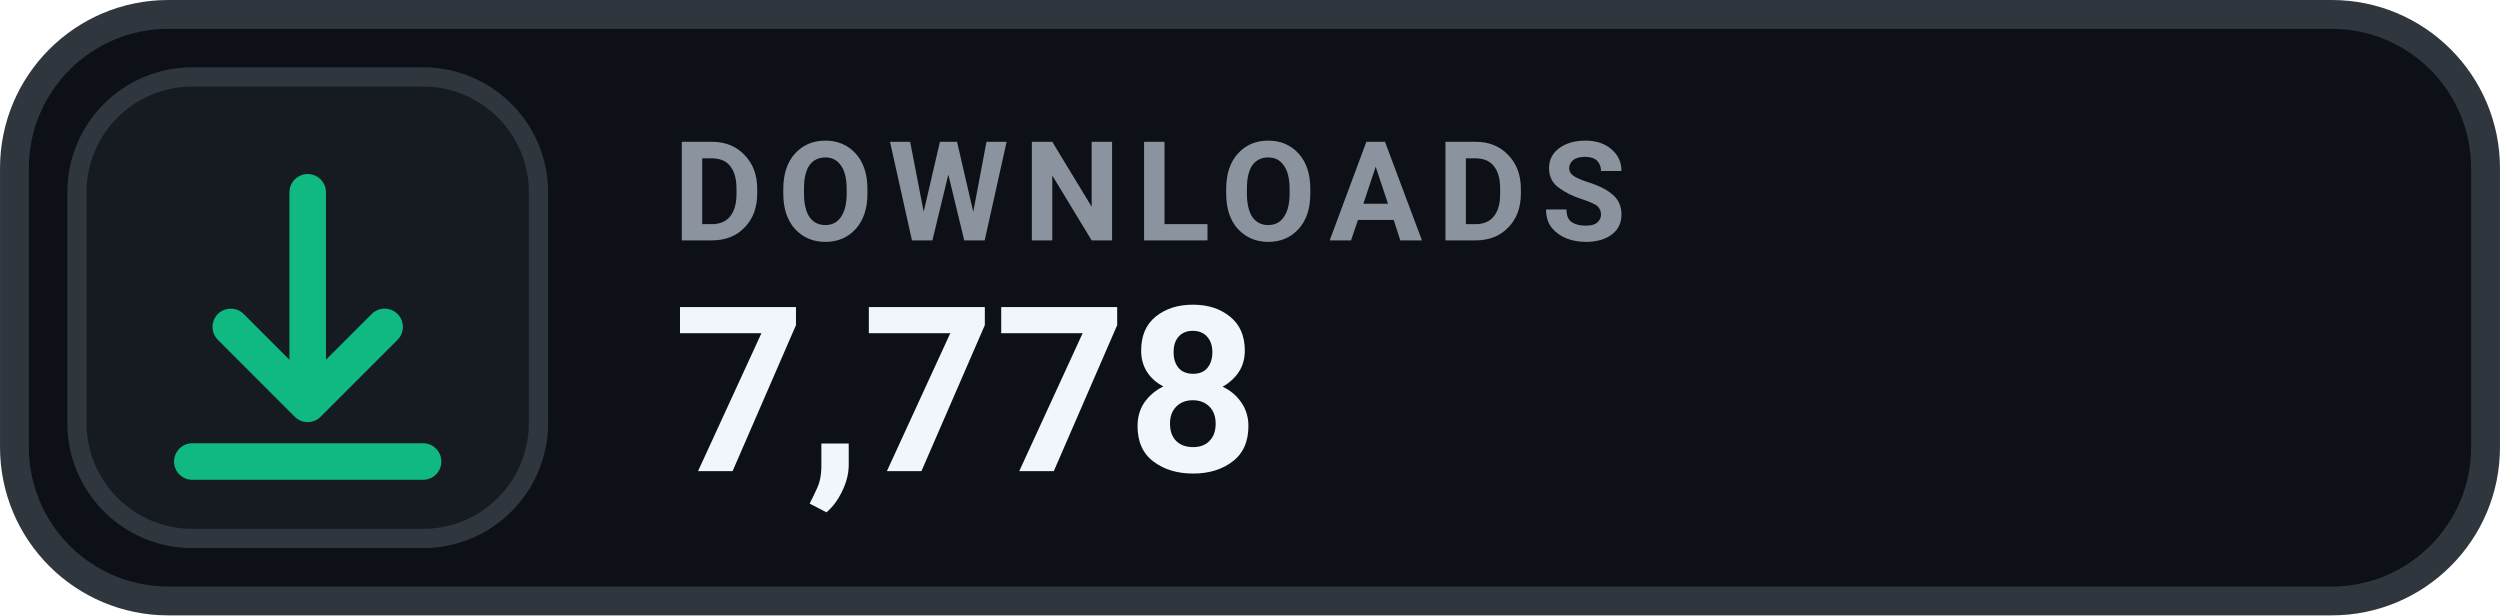
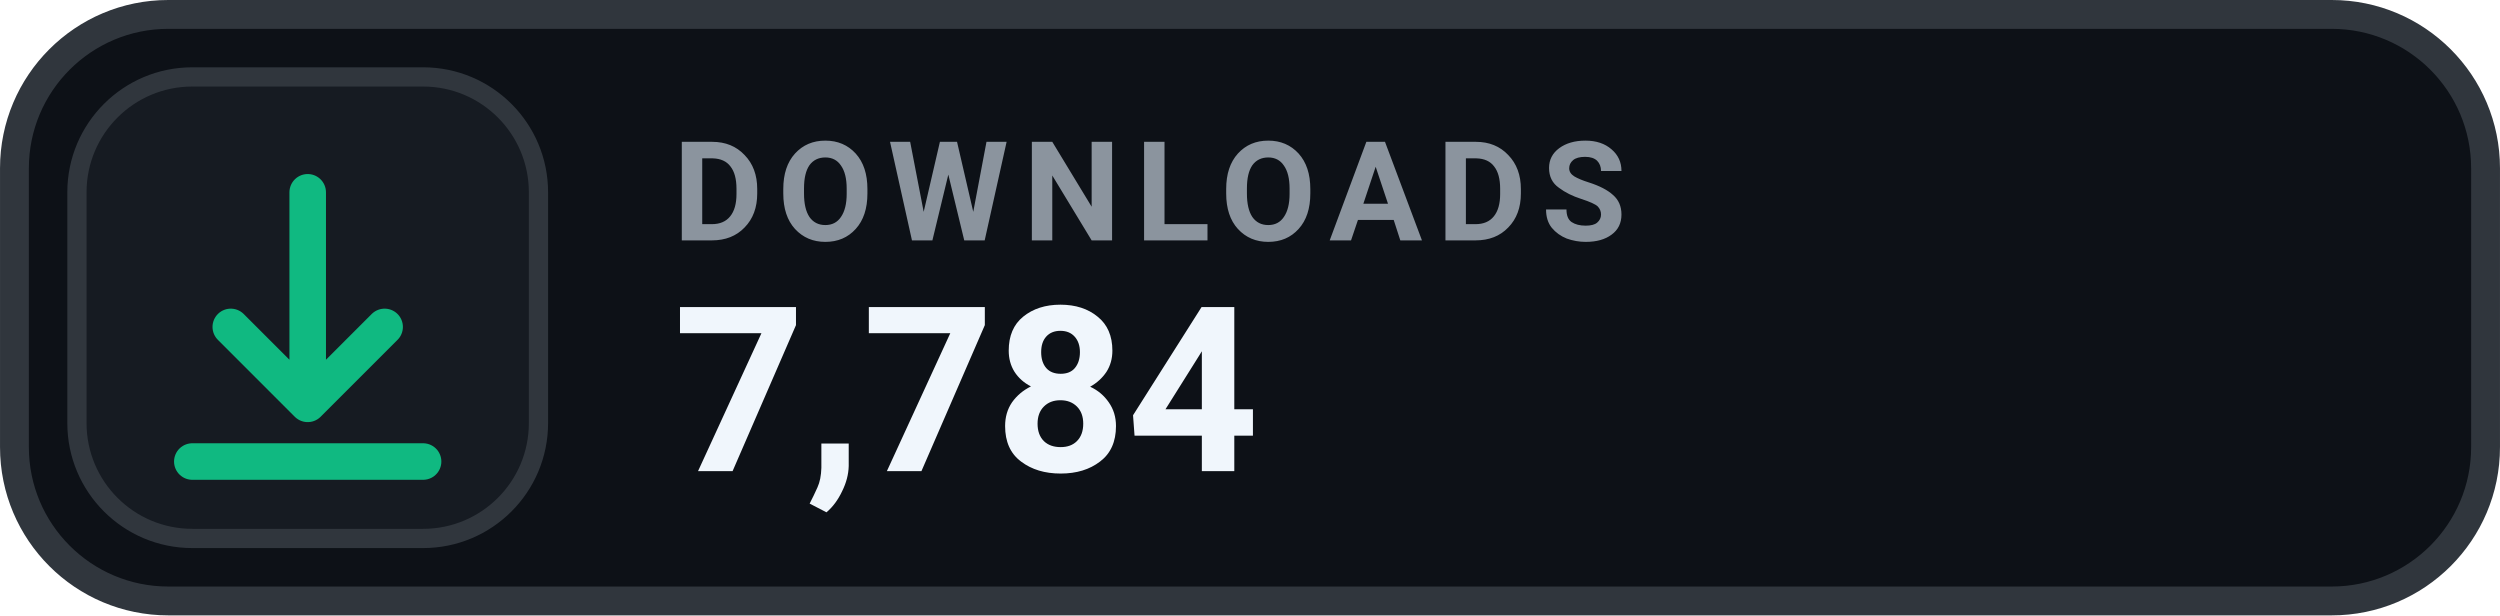
- <svg xmlns="http://www.w3.org/2000/svg" width="126" height="31.015" viewBox="0 0 130 32" role="img" aria-label="DOWNLOADS 7,778">
+ <svg xmlns="http://www.w3.org/2000/svg" width="126" height="31.015" viewBox="0 0 130 32" role="img" aria-label="DOWNLOADS 7,784">
  <rect x=".75" y=".75" width="128.5" height="30.5" rx="8" fill="#0D1117" stroke="#30363D" stroke-width="1.5" />
  <rect x="4" y="4" width="24" height="24" rx="6" fill="#161B22" stroke="#30363D" stroke-width="1" />
  <g transform="translate(16 16)" style="color:#10B981;">
    <path d="M0 -6 v11 m0 0 l4 -4 m-4 4 l-4 -4 M-6 8 h12" fill="none" stroke="currentColor" stroke-width="1.9" stroke-linecap="round" stroke-linejoin="round" />
  </g>
  <text x="35" y="12.5" fill="#8B949E" font-family="-apple-system,BlinkMacSystemFont,'Segoe UI',Roboto,Helvetica,Arial,sans-serif" font-size="7.2" font-weight="700" letter-spacing=".75">DOWNLOADS</text>
-   <text x="35" y="24.5" fill="#F0F6FC" font-family="-apple-system,BlinkMacSystemFont,'Segoe UI',Roboto,Helvetica,Arial,sans-serif" font-size="12" font-weight="700">7,778</text>
+   <text x="35" y="24.5" fill="#F0F6FC" font-family="-apple-system,BlinkMacSystemFont,'Segoe UI',Roboto,Helvetica,Arial,sans-serif" font-size="12" font-weight="700">7,784</text>
</svg>
